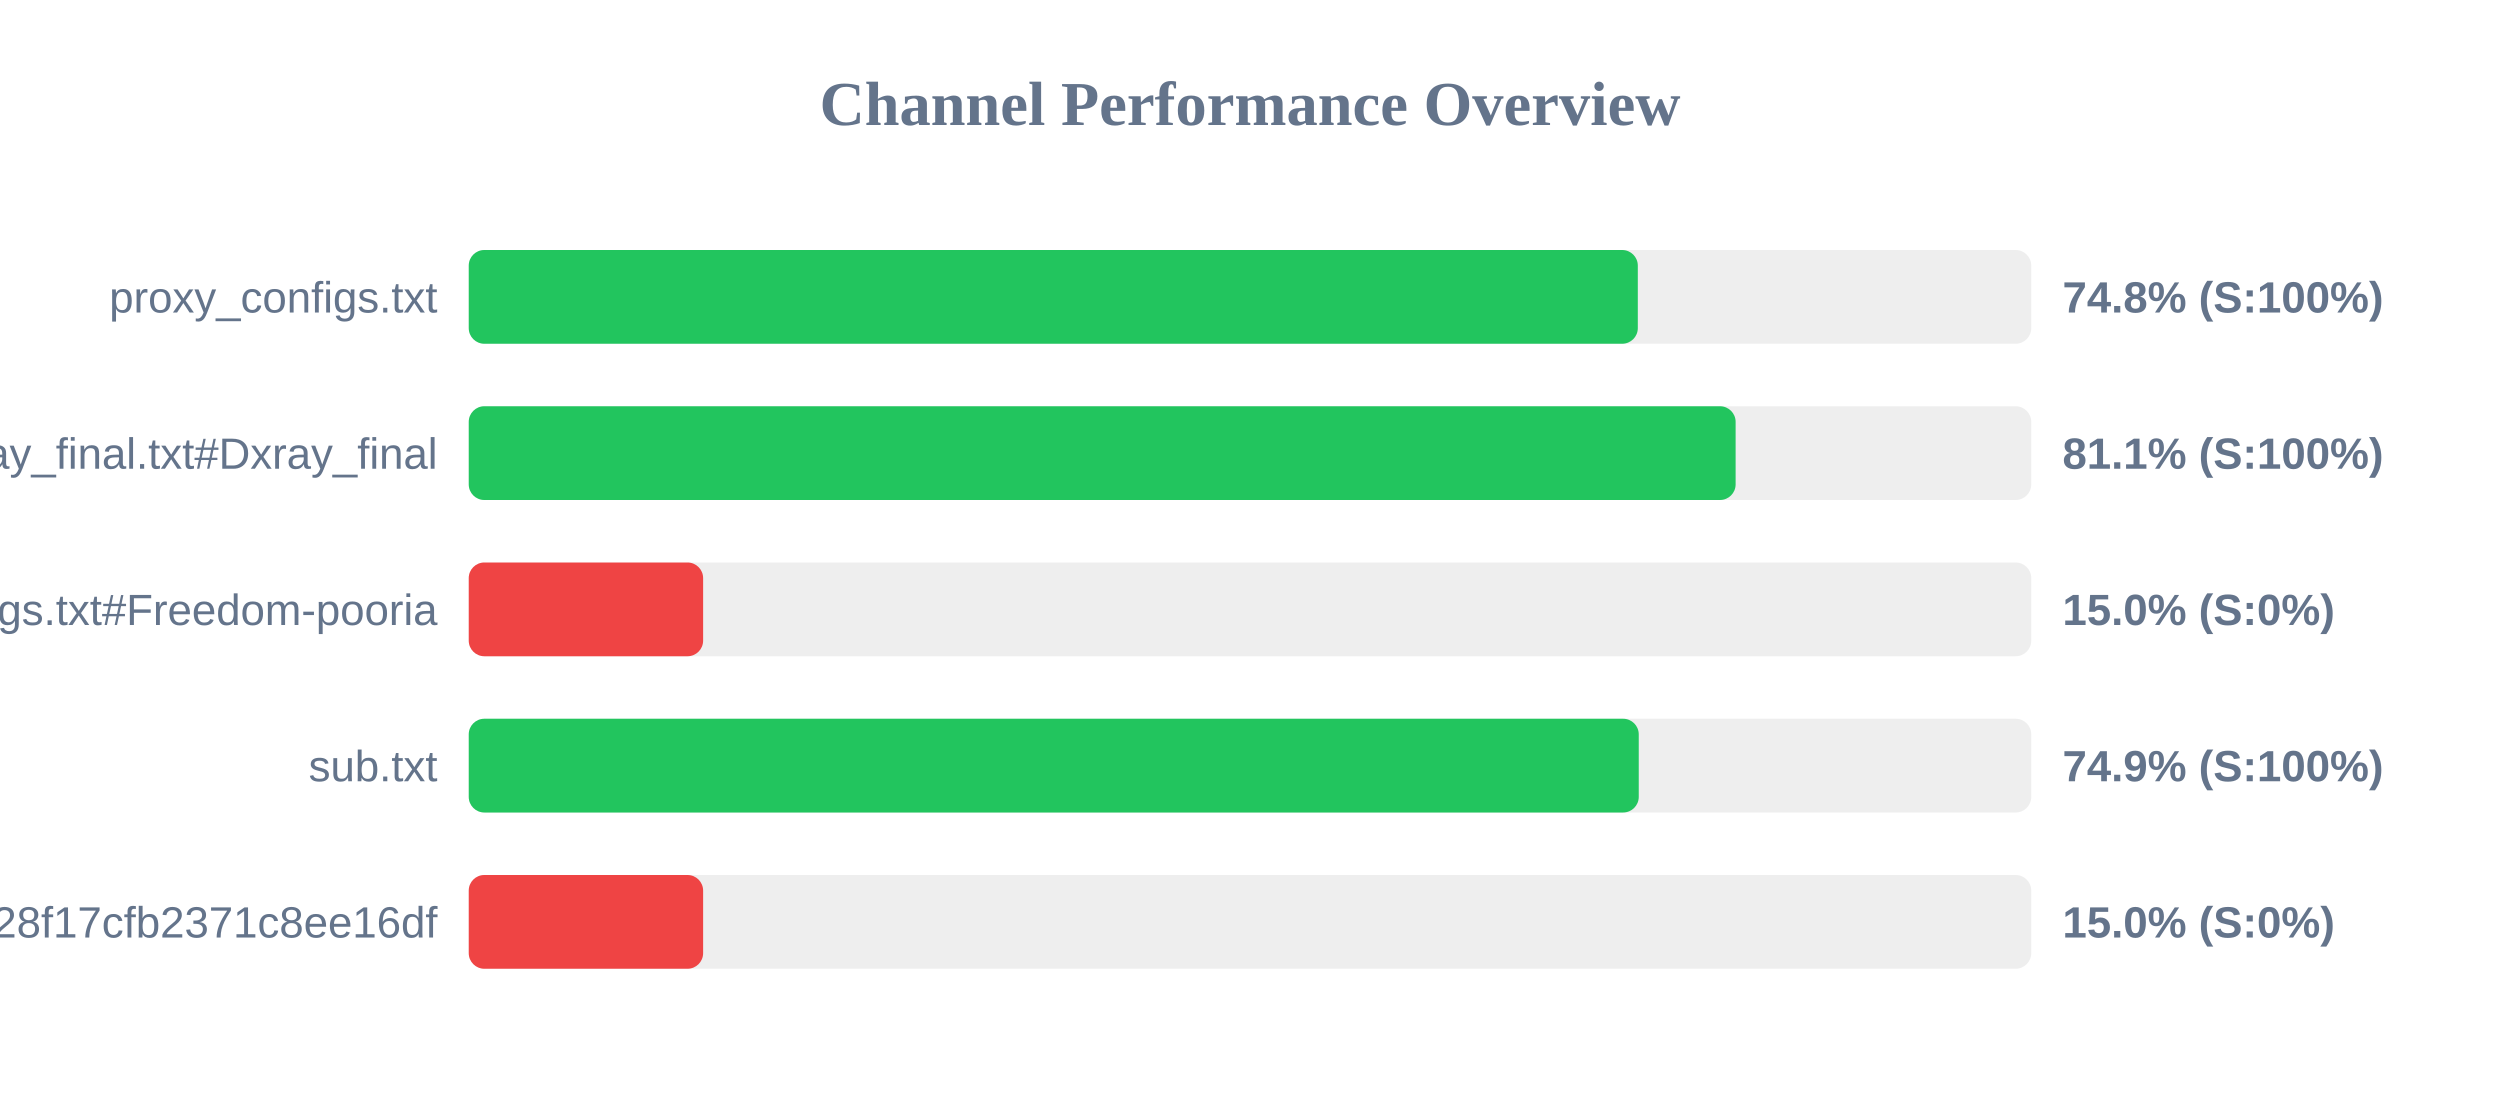
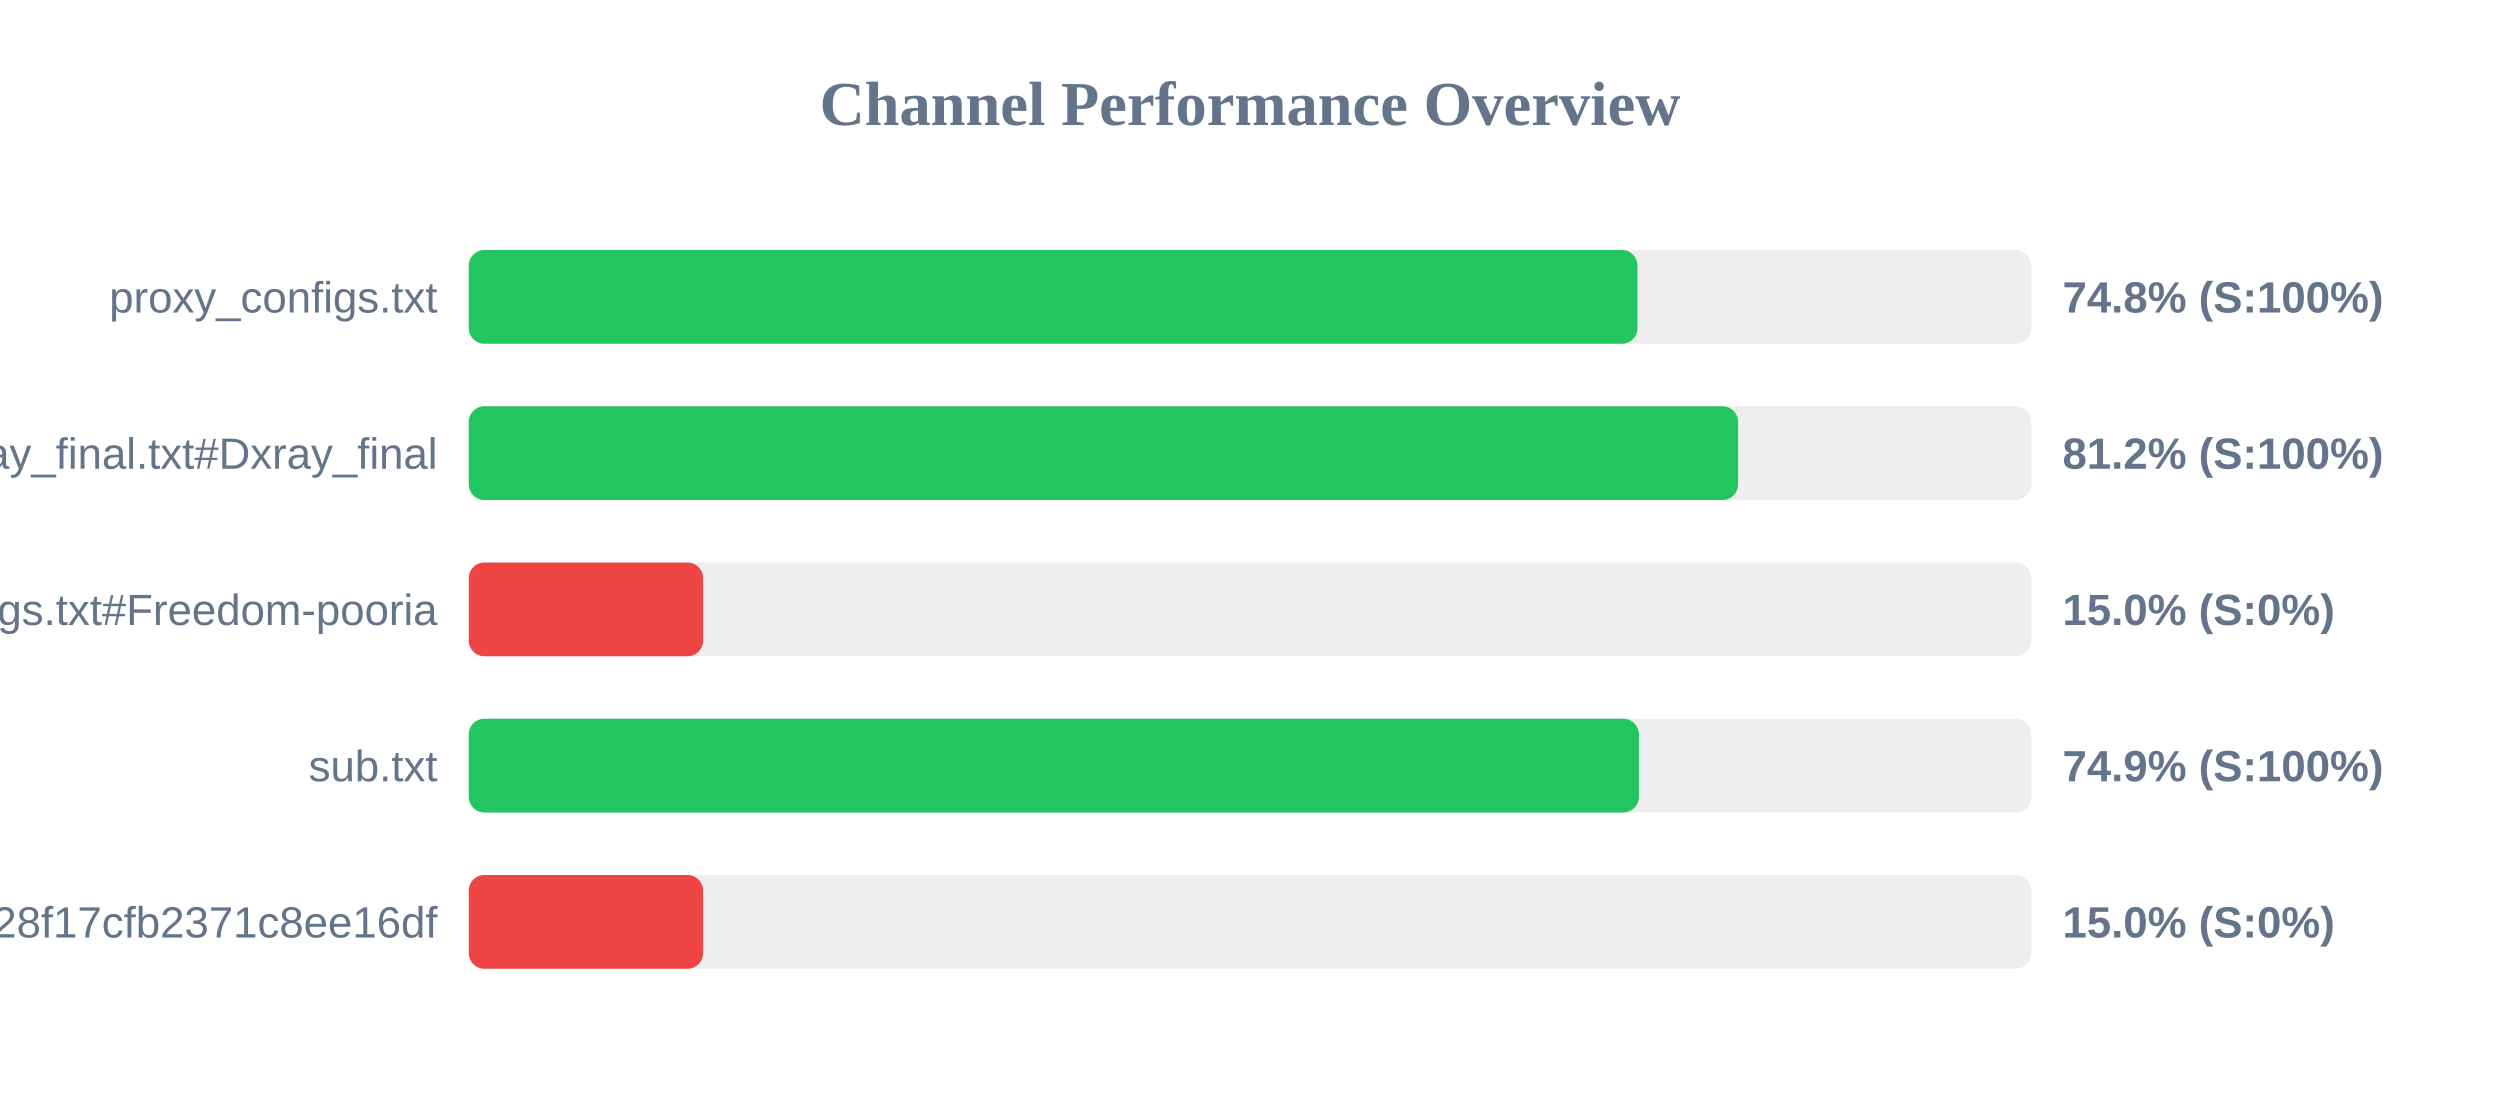
<svg xmlns="http://www.w3.org/2000/svg" width="800" height="350" version="1.1">
  <style>
        .row { font: 14px Arial; fill: #64748b; }
        .score { font: bold 14px Arial; fill: #64748b; }
    </style>
  <text x="400" y="40" text-anchor="middle" font-size="20px" font-weight="bold" fill="#64748b">Channel Performance Overview</text>
  <rect x="150" y="80" width="500" height="30" fill="#eee" rx="5" />
-   <rect x="150" y="80" width="374.1" height="30" fill="#22c55e" rx="5" />
+   <rect x="150" y="80" width="374.0" height="30" fill="#22c55e" rx="5" />
  <text x="140" y="100" text-anchor="end" class="row">proxy_configs.txt</text>
  <text x="660" y="100" text-anchor="start" class="score">74.8% (S:100%)</text>
  <rect x="150" y="130" width="500" height="30" fill="#eee" rx="5" />
-   <rect x="150" y="130" width="405.4" height="30" fill="#22c55e" rx="5" />
+   <rect x="150" y="130" width="406.2" height="30" fill="#22c55e" rx="5" />
  <text x="140" y="150" text-anchor="end" class="row">xray_final.txt#Dxray_final</text>
-   <text x="660" y="150" text-anchor="start" class="score">81.1% (S:100%)</text>
+   <text x="660" y="150" text-anchor="start" class="score">81.2% (S:100%)</text>
  <rect x="150" y="180" width="500" height="30" fill="#eee" rx="5" />
  <rect x="150" y="180" width="75.0" height="30" fill="#ef4444" rx="5" />
  <text x="140" y="200" text-anchor="end" class="row">v2ray_configs.txt#Freedom-pooria</text>
  <text x="660" y="200" text-anchor="start" class="score">15.0% (S:0%)</text>
  <rect x="150" y="230" width="500" height="30" fill="#eee" rx="5" />
-   <rect x="150" y="230" width="374.4" height="30" fill="#22c55e" rx="5" />
+   <rect x="150" y="230" width="374.45" height="30" fill="#22c55e" rx="5" />
  <text x="140" y="250" text-anchor="end" class="row">sub.txt</text>
  <text x="660" y="250" text-anchor="start" class="score">74.9% (S:100%)</text>
  <rect x="150" y="280" width="500" height="30" fill="#eee" rx="5" />
  <rect x="150" y="280" width="75.0" height="30" fill="#ef4444" rx="5" />
  <text x="140" y="300" text-anchor="end" class="row">?token=fedfed7b41b828f17cfb2371c8ee16df</text>
  <text x="660" y="300" text-anchor="start" class="score">15.0% (S:0%)</text>
</svg>
